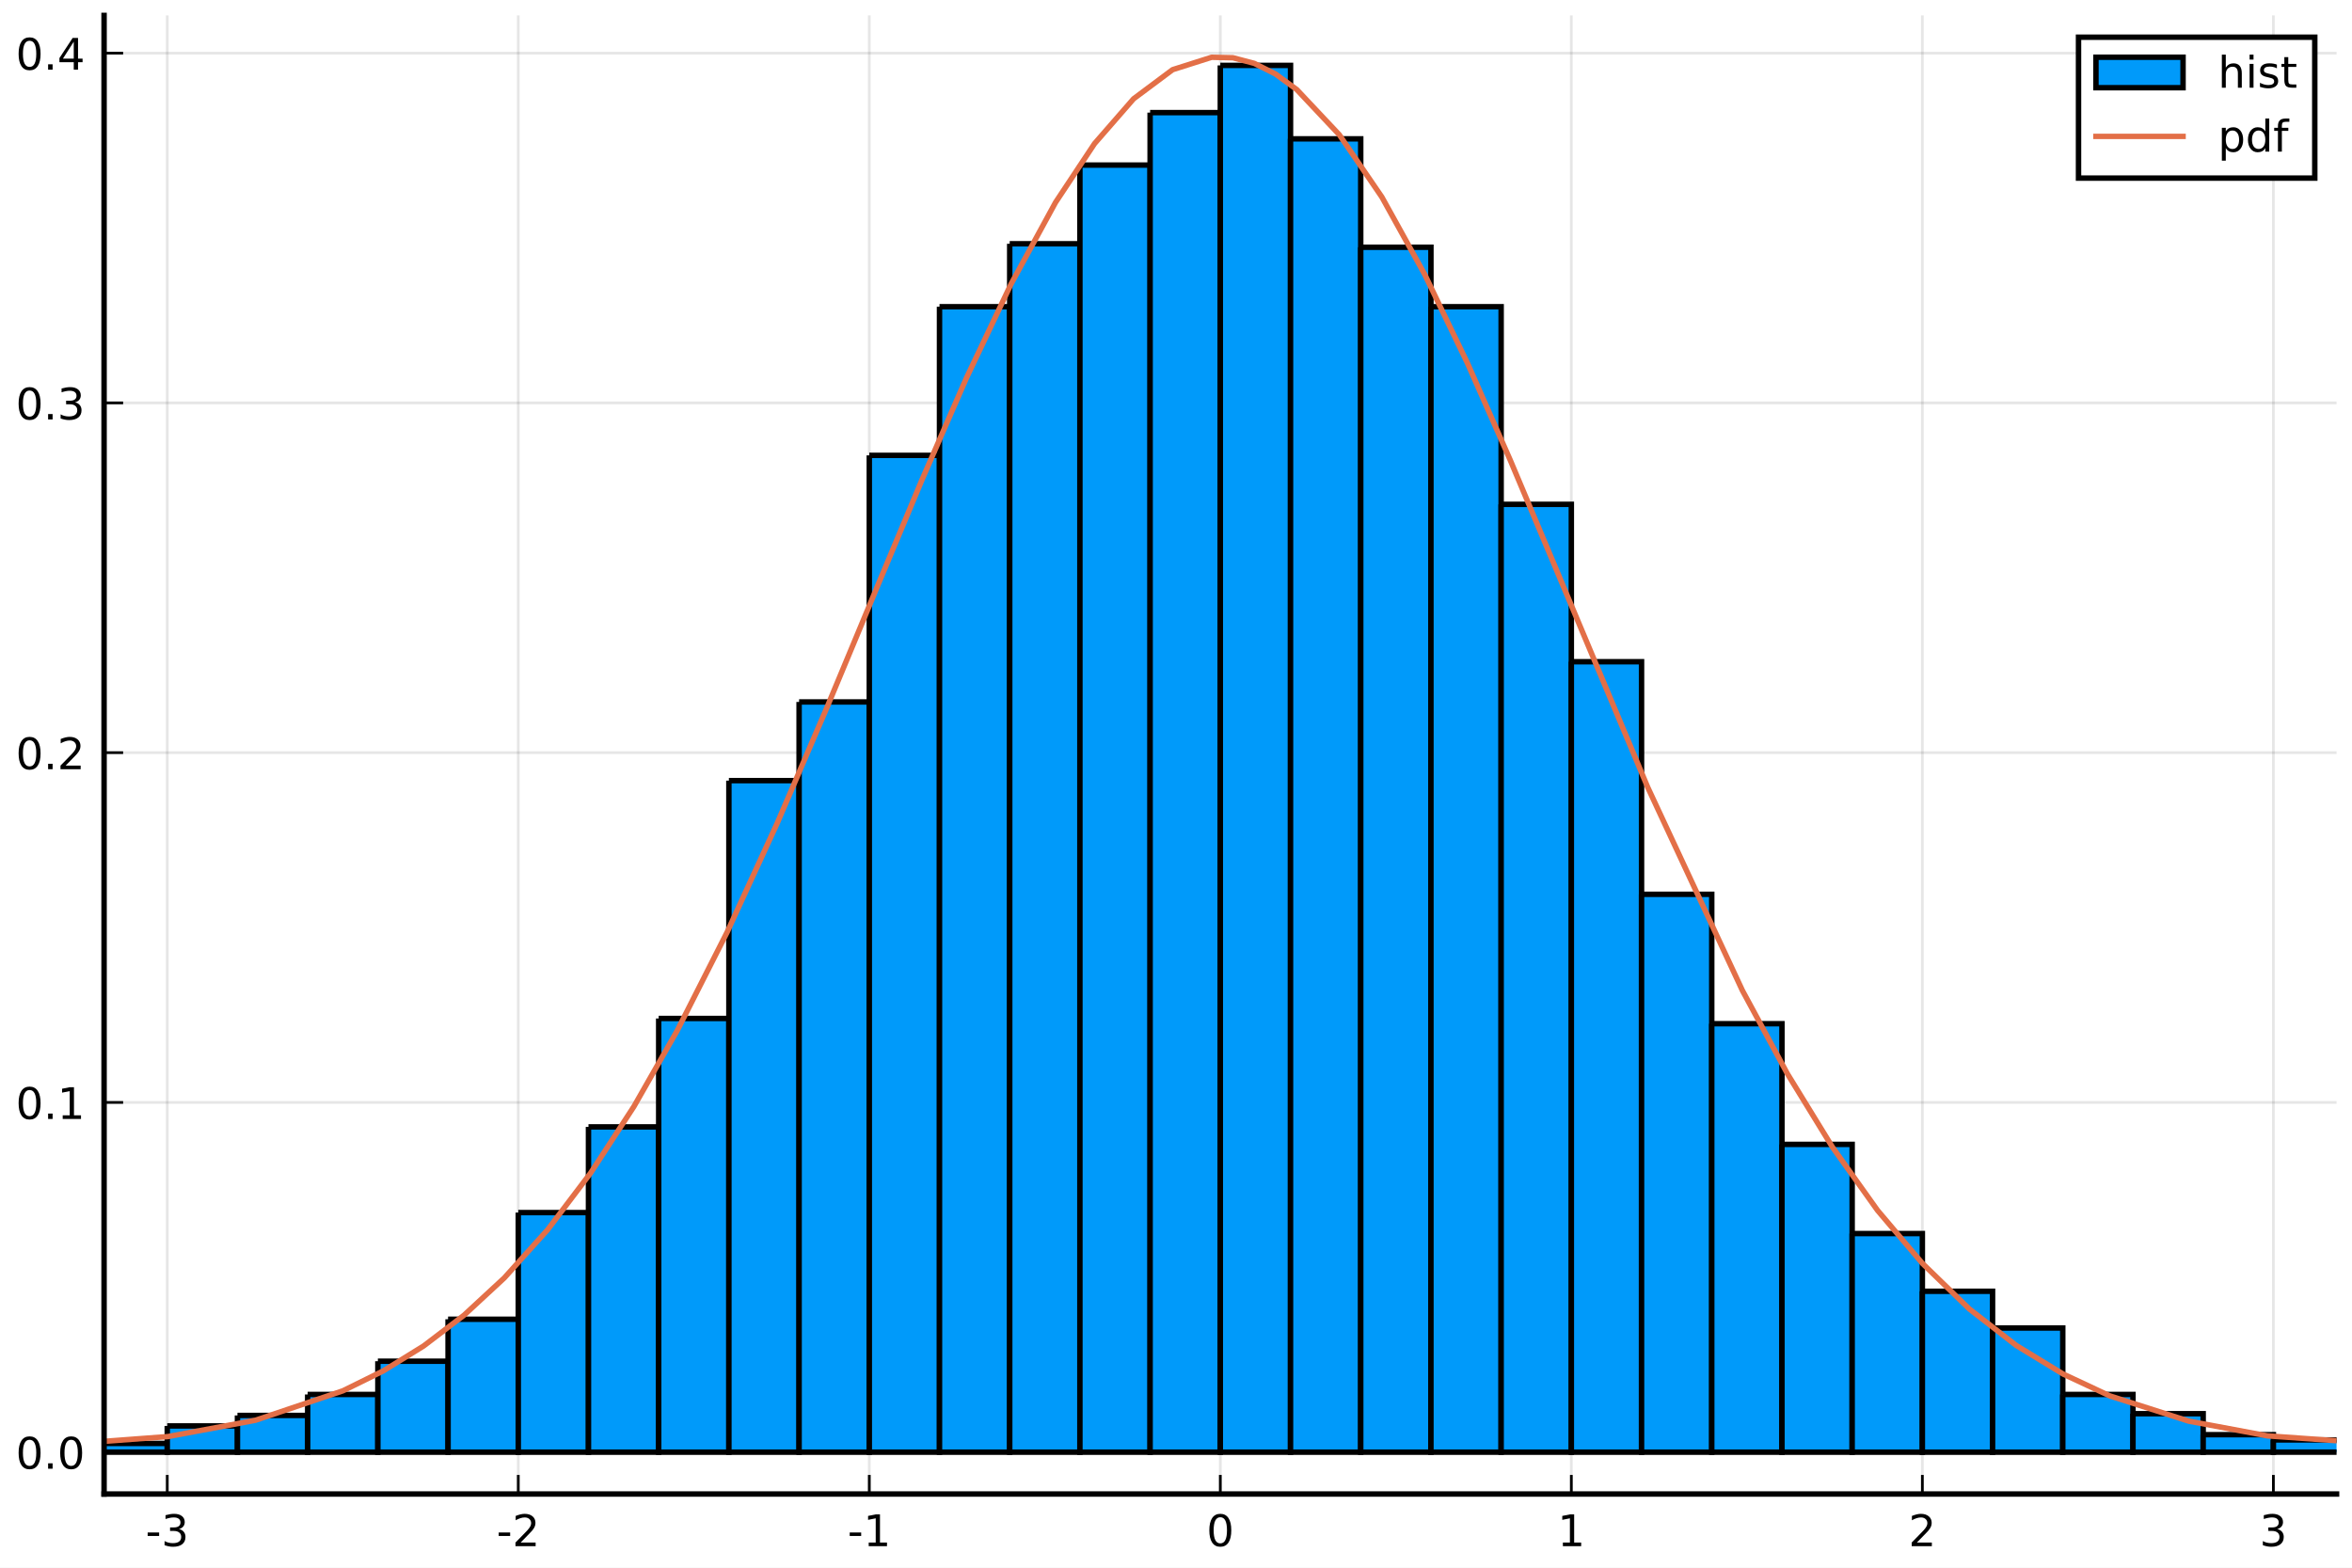
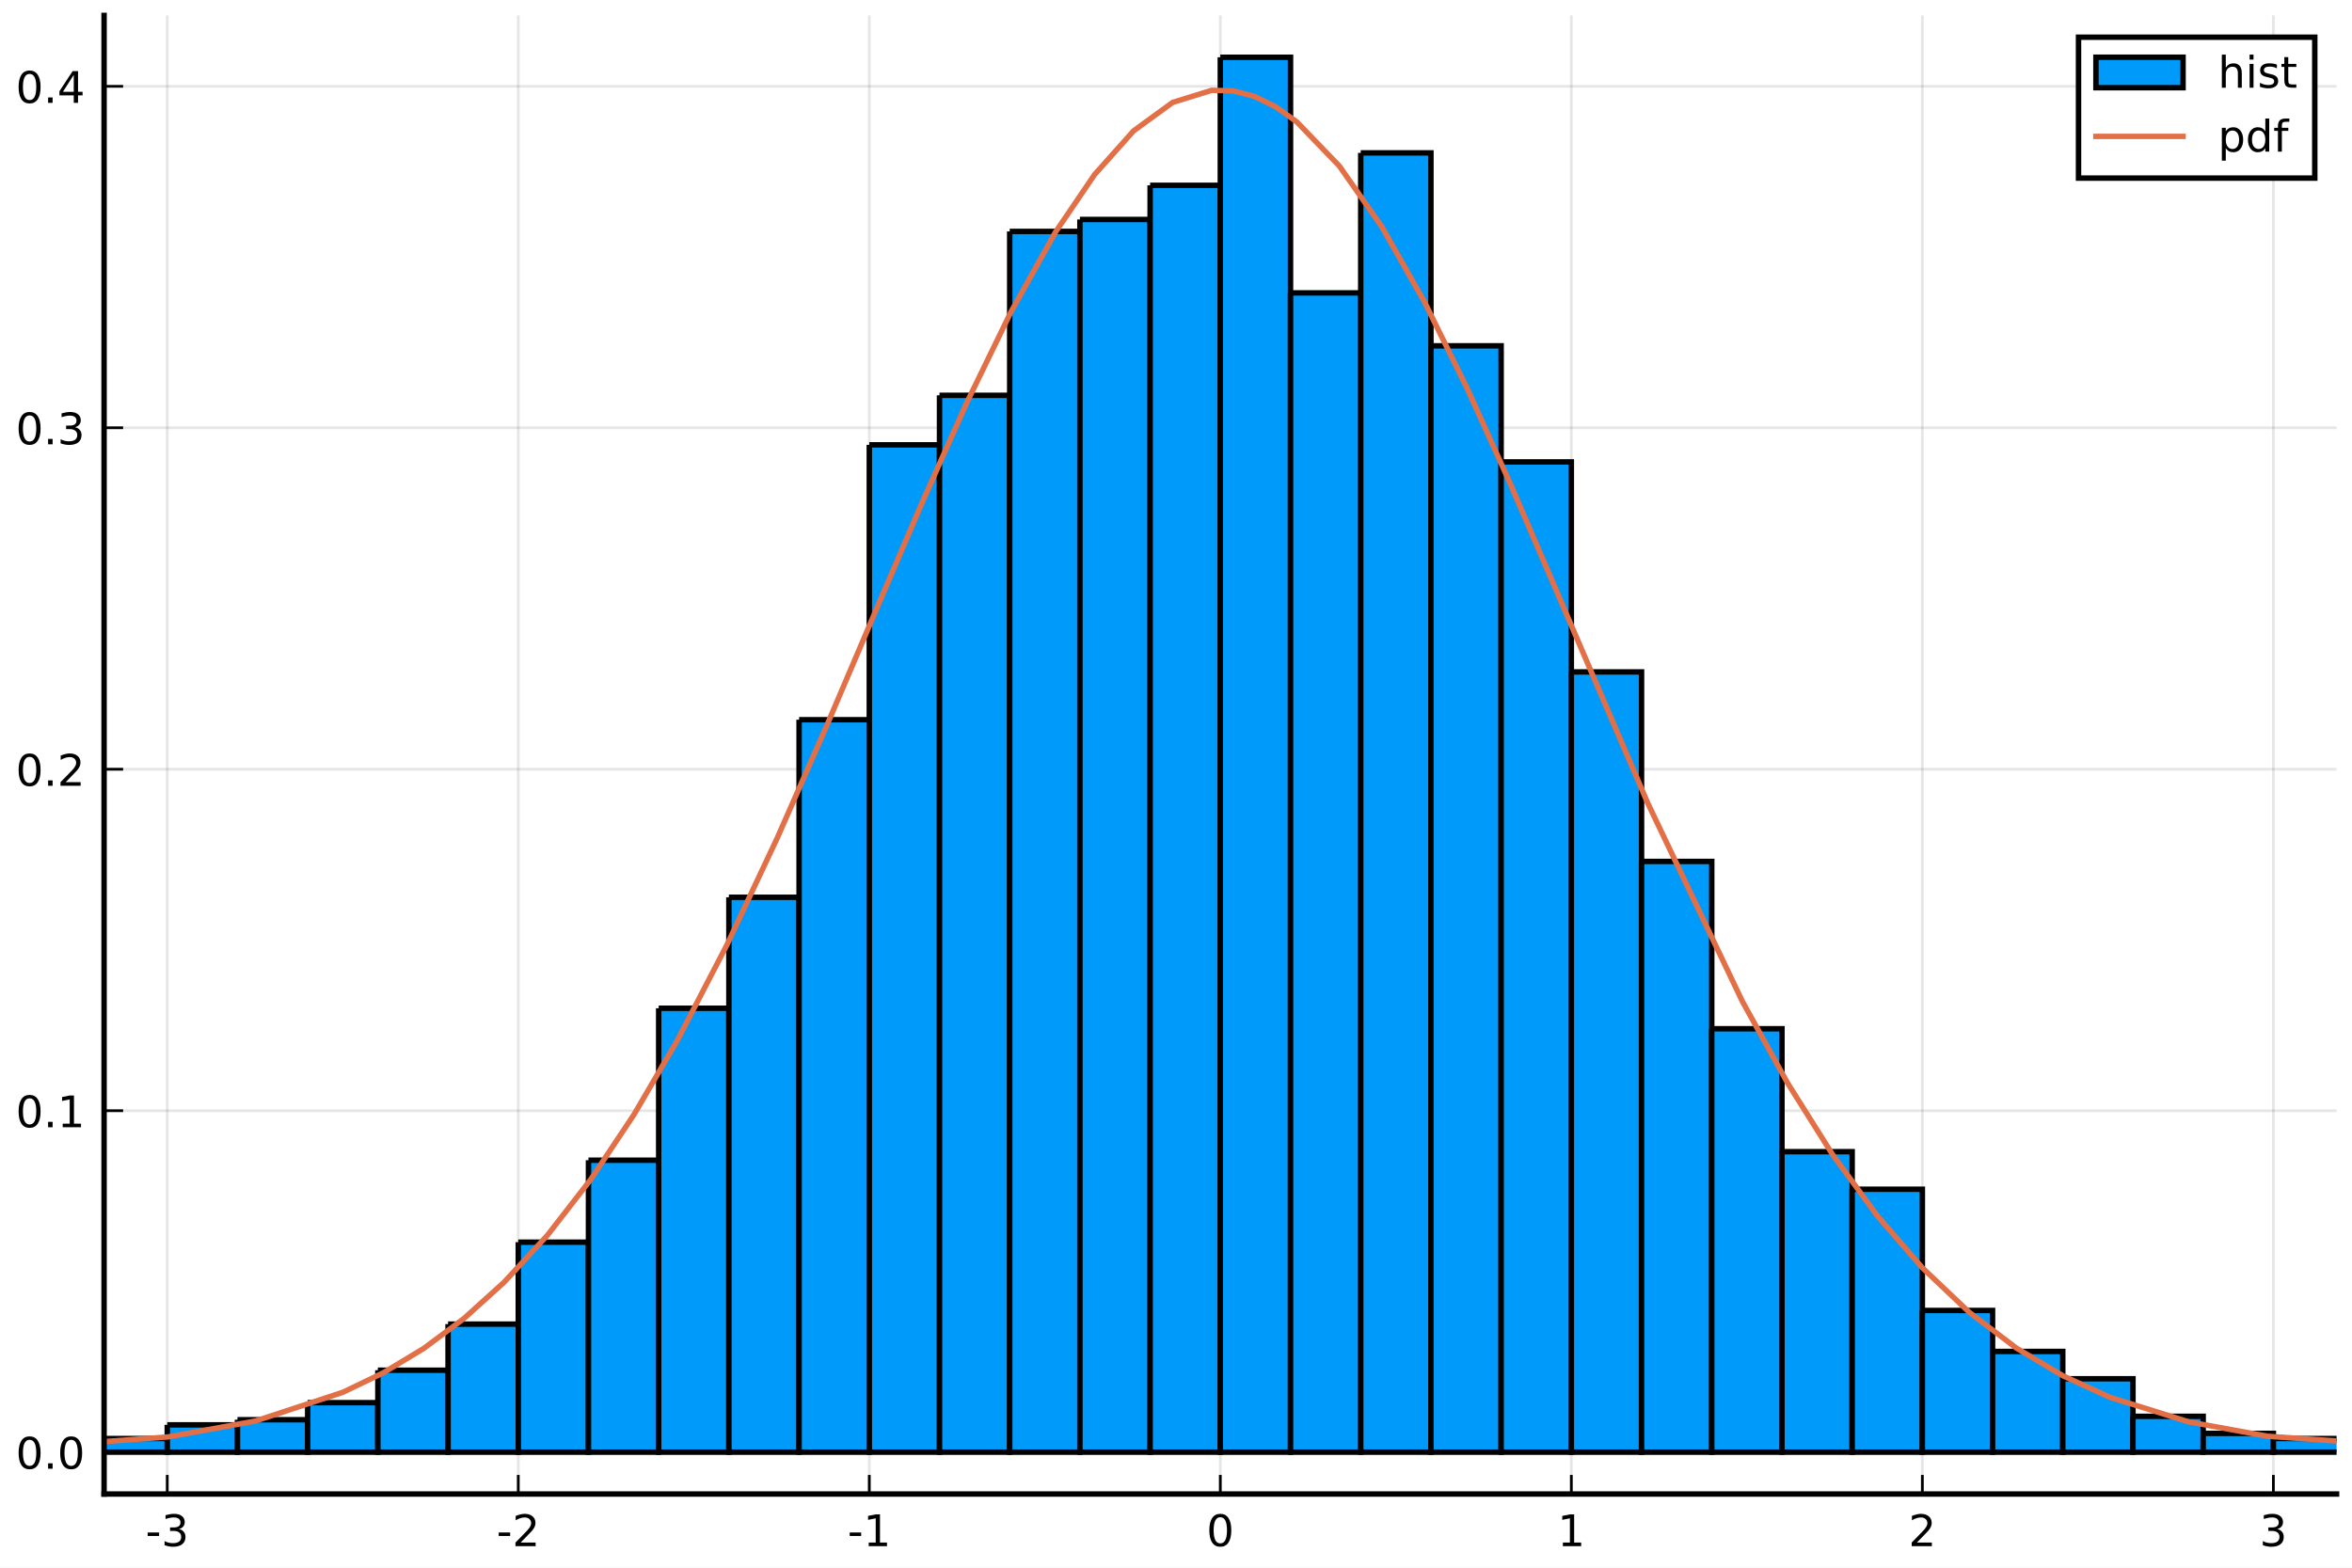
<svg xmlns="http://www.w3.org/2000/svg" xmlns:xlink="http://www.w3.org/1999/xlink" height="288pt" version="1.1" viewBox="0 0 432 288" width="432pt">
  <defs>
    <style type="text/css">
*{stroke-linecap:butt;stroke-linejoin:round;}
  </style>
  </defs>
  <g id="figure_1">
    <g id="patch_1">
      <path d="M 0 288  L 432 288  L 432 0  L 0 0  z " style="fill:#ffffff;" />
    </g>
    <g id="axes_1">
      <g id="patch_2">
        <path d="M 19.115 274.465  L 429.165 274.465  L 429.165 2.835  L 19.115 2.835  z " style="fill:#ffffff;" />
      </g>
      <g id="matplotlib.axis_1">
        <g id="xtick_1">
          <g id="line2d_1">
-             <path clip-path="url(#p9bd5257a23)" d="M 30.72 274.465  L 30.72 2.835  " style="fill:none;stroke:#000000;stroke-linecap:square;stroke-opacity:0.1;stroke-width:0.5;" />
+             <path clip-path="url(#p25589f6fce)" d="M 30.72 274.465  L 30.72 2.835  " style="fill:none;stroke:#000000;stroke-linecap:square;stroke-opacity:0.1;stroke-width:0.5;" />
          </g>
          <g id="line2d_2">
            <defs>
-               <path d="M 0 0  L 0 -3.5  " id="m284af13875" style="stroke:#000000;stroke-width:0.5;" />
-             </defs>
-             <g>
-               <use style="stroke:#000000;stroke-width:0.5;" x="30.72" xlink:href="#m284af13875" y="274.465" />
+               <path d="M 0 0  L 0 -3.5  " id="m8c37060c6c" style="stroke:#000000;stroke-width:0.5;" />
+             </defs>
+             <g>
+               <use style="stroke:#000000;stroke-width:0.5;" x="30.72" xlink:href="#m8c37060c6c" y="274.465" />
            </g>
          </g>
          <g id="text_1">
            <defs>
              <path d="M 4.891 31.391  L 31.203 31.391  L 31.203 23.391  L 4.891 23.391  z " id="DejaVuSans-45" />
              <path d="M 40.578 39.312  Q 47.656 37.797 51.625 33  Q 55.609 28.219 55.609 21.188  Q 55.609 10.406 48.188 4.484  Q 40.766 -1.422 27.094 -1.422  Q 22.516 -1.422 17.656 -0.516  Q 12.797 0.391 7.625 2.203  L 7.625 11.719  Q 11.719 9.328 16.594 8.109  Q 21.484 6.891 26.812 6.891  Q 36.078 6.891 40.938 10.547  Q 45.797 14.203 45.797 21.188  Q 45.797 27.641 41.281 31.266  Q 36.766 34.906 28.719 34.906  L 20.219 34.906  L 20.219 43.016  L 29.109 43.016  Q 36.375 43.016 40.234 45.922  Q 44.094 48.828 44.094 54.297  Q 44.094 59.906 40.109 62.906  Q 36.141 65.922 28.719 65.922  Q 24.656 65.922 20.016 65.031  Q 15.375 64.156 9.812 62.312  L 9.812 71.094  Q 15.438 72.656 20.344 73.438  Q 25.25 74.219 29.594 74.219  Q 40.828 74.219 47.359 69.109  Q 53.906 64.016 53.906 55.328  Q 53.906 49.266 50.438 45.094  Q 46.969 40.922 40.578 39.312  z " id="DejaVuSans-51" />
            </defs>
            <g transform="translate(26.73173 284.0441)scale(0.08 -0.08)">
              <use xlink:href="#DejaVuSans-45" />
              <use x="36.084" xlink:href="#DejaVuSans-51" />
            </g>
          </g>
        </g>
        <g id="xtick_2">
          <g id="line2d_3">
-             <path clip-path="url(#p9bd5257a23)" d="M 95.193 274.465  L 95.193 2.835  " style="fill:none;stroke:#000000;stroke-linecap:square;stroke-opacity:0.1;stroke-width:0.5;" />
+             <path clip-path="url(#p25589f6fce)" d="M 95.193 274.465  L 95.193 2.835  " style="fill:none;stroke:#000000;stroke-linecap:square;stroke-opacity:0.1;stroke-width:0.5;" />
          </g>
          <g id="line2d_4">
            <g>
-               <use style="stroke:#000000;stroke-width:0.5;" x="95.193" xlink:href="#m284af13875" y="274.465" />
+               <use style="stroke:#000000;stroke-width:0.5;" x="95.193" xlink:href="#m8c37060c6c" y="274.465" />
            </g>
          </g>
          <g id="text_2">
            <defs>
              <path d="M 19.188 8.297  L 53.609 8.297  L 53.609 0  L 7.328 0  L 7.328 8.297  Q 12.938 14.109 22.625 23.891  Q 32.328 33.688 34.812 36.531  Q 39.547 41.844 41.422 45.531  Q 43.312 49.219 43.312 52.781  Q 43.312 58.594 39.234 62.25  Q 35.156 65.922 28.609 65.922  Q 23.969 65.922 18.812 64.312  Q 13.672 62.703 7.812 59.422  L 7.812 69.391  Q 13.766 71.781 18.938 73  Q 24.125 74.219 28.422 74.219  Q 39.75 74.219 46.484 68.547  Q 53.219 62.891 53.219 53.422  Q 53.219 48.922 51.531 44.891  Q 49.859 40.875 45.406 35.406  Q 44.188 33.984 37.641 27.219  Q 31.109 20.453 19.188 8.297  z " id="DejaVuSans-50" />
            </defs>
            <g transform="translate(91.20511 284.0441)scale(0.08 -0.08)">
              <use xlink:href="#DejaVuSans-45" />
              <use x="36.084" xlink:href="#DejaVuSans-50" />
            </g>
          </g>
        </g>
        <g id="xtick_3">
          <g id="line2d_5">
-             <path clip-path="url(#p9bd5257a23)" d="M 159.667 274.465  L 159.667 2.835  " style="fill:none;stroke:#000000;stroke-linecap:square;stroke-opacity:0.1;stroke-width:0.5;" />
+             <path clip-path="url(#p25589f6fce)" d="M 159.667 274.465  L 159.667 2.835  " style="fill:none;stroke:#000000;stroke-linecap:square;stroke-opacity:0.1;stroke-width:0.5;" />
          </g>
          <g id="line2d_6">
            <g>
-               <use style="stroke:#000000;stroke-width:0.5;" x="159.667" xlink:href="#m284af13875" y="274.465" />
+               <use style="stroke:#000000;stroke-width:0.5;" x="159.667" xlink:href="#m8c37060c6c" y="274.465" />
            </g>
          </g>
          <g id="text_3">
            <defs>
              <path d="M 12.406 8.297  L 28.516 8.297  L 28.516 63.922  L 10.984 60.406  L 10.984 69.391  L 28.422 72.906  L 38.281 72.906  L 38.281 8.297  L 54.391 8.297  L 54.391 0  L 12.406 0  z " id="DejaVuSans-49" />
            </defs>
            <g transform="translate(155.6785 284.0441)scale(0.08 -0.08)">
              <use xlink:href="#DejaVuSans-45" />
              <use x="36.084" xlink:href="#DejaVuSans-49" />
            </g>
          </g>
        </g>
        <g id="xtick_4">
          <g id="line2d_7">
-             <path clip-path="url(#p9bd5257a23)" d="M 224.14 274.465  L 224.14 2.835  " style="fill:none;stroke:#000000;stroke-linecap:square;stroke-opacity:0.1;stroke-width:0.5;" />
+             <path clip-path="url(#p25589f6fce)" d="M 224.14 274.465  L 224.14 2.835  " style="fill:none;stroke:#000000;stroke-linecap:square;stroke-opacity:0.1;stroke-width:0.5;" />
          </g>
          <g id="line2d_8">
            <g>
-               <use style="stroke:#000000;stroke-width:0.5;" x="224.14" xlink:href="#m284af13875" y="274.465" />
+               <use style="stroke:#000000;stroke-width:0.5;" x="224.14" xlink:href="#m8c37060c6c" y="274.465" />
            </g>
          </g>
          <g id="text_4">
            <defs>
              <path d="M 31.781 66.406  Q 24.172 66.406 20.328 58.906  Q 16.5 51.422 16.5 36.375  Q 16.5 21.391 20.328 13.891  Q 24.172 6.391 31.781 6.391  Q 39.453 6.391 43.281 13.891  Q 47.125 21.391 47.125 36.375  Q 47.125 51.422 43.281 58.906  Q 39.453 66.406 31.781 66.406  z M 31.781 74.219  Q 44.047 74.219 50.516 64.516  Q 56.984 54.828 56.984 36.375  Q 56.984 17.969 50.516 8.266  Q 44.047 -1.422 31.781 -1.422  Q 19.531 -1.422 13.062 8.266  Q 6.594 17.969 6.594 36.375  Q 6.594 54.828 13.062 64.516  Q 19.531 74.219 31.781 74.219  z " id="DejaVuSans-48" />
            </defs>
            <g transform="translate(221.595 284.0441)scale(0.08 -0.08)">
              <use xlink:href="#DejaVuSans-48" />
            </g>
          </g>
        </g>
        <g id="xtick_5">
          <g id="line2d_9">
-             <path clip-path="url(#p9bd5257a23)" d="M 288.613 274.465  L 288.613 2.835  " style="fill:none;stroke:#000000;stroke-linecap:square;stroke-opacity:0.1;stroke-width:0.5;" />
+             <path clip-path="url(#p25589f6fce)" d="M 288.613 274.465  L 288.613 2.835  " style="fill:none;stroke:#000000;stroke-linecap:square;stroke-opacity:0.1;stroke-width:0.5;" />
          </g>
          <g id="line2d_10">
            <g>
-               <use style="stroke:#000000;stroke-width:0.5;" x="288.613" xlink:href="#m284af13875" y="274.465" />
+               <use style="stroke:#000000;stroke-width:0.5;" x="288.613" xlink:href="#m8c37060c6c" y="274.465" />
            </g>
          </g>
          <g id="text_5">
            <g transform="translate(286.0684 284.0441)scale(0.08 -0.08)">
              <use xlink:href="#DejaVuSans-49" />
            </g>
          </g>
        </g>
        <g id="xtick_6">
          <g id="line2d_11">
-             <path clip-path="url(#p9bd5257a23)" d="M 353.087 274.465  L 353.087 2.835  " style="fill:none;stroke:#000000;stroke-linecap:square;stroke-opacity:0.1;stroke-width:0.5;" />
+             <path clip-path="url(#p25589f6fce)" d="M 353.087 274.465  L 353.087 2.835  " style="fill:none;stroke:#000000;stroke-linecap:square;stroke-opacity:0.1;stroke-width:0.5;" />
          </g>
          <g id="line2d_12">
            <g>
-               <use style="stroke:#000000;stroke-width:0.5;" x="353.087" xlink:href="#m284af13875" y="274.465" />
+               <use style="stroke:#000000;stroke-width:0.5;" x="353.087" xlink:href="#m8c37060c6c" y="274.465" />
            </g>
          </g>
          <g id="text_6">
            <g transform="translate(350.5418 284.0441)scale(0.08 -0.08)">
              <use xlink:href="#DejaVuSans-50" />
            </g>
          </g>
        </g>
        <g id="xtick_7">
          <g id="line2d_13">
-             <path clip-path="url(#p9bd5257a23)" d="M 417.56 274.465  L 417.56 2.835  " style="fill:none;stroke:#000000;stroke-linecap:square;stroke-opacity:0.1;stroke-width:0.5;" />
+             <path clip-path="url(#p25589f6fce)" d="M 417.56 274.465  L 417.56 2.835  " style="fill:none;stroke:#000000;stroke-linecap:square;stroke-opacity:0.1;stroke-width:0.5;" />
          </g>
          <g id="line2d_14">
            <g>
-               <use style="stroke:#000000;stroke-width:0.5;" x="417.56" xlink:href="#m284af13875" y="274.465" />
+               <use style="stroke:#000000;stroke-width:0.5;" x="417.56" xlink:href="#m8c37060c6c" y="274.465" />
            </g>
          </g>
          <g id="text_7">
            <g transform="translate(415.0151 284.0441)scale(0.08 -0.08)">
              <use xlink:href="#DejaVuSans-51" />
            </g>
          </g>
        </g>
      </g>
      <g id="matplotlib.axis_2">
        <g id="ytick_1">
          <g id="line2d_15">
-             <path clip-path="url(#p9bd5257a23)" d="M 19.115 266.778  L 429.165 266.778  " style="fill:none;stroke:#000000;stroke-linecap:square;stroke-opacity:0.1;stroke-width:0.5;" />
+             <path clip-path="url(#p25589f6fce)" d="M 19.115 266.778  L 429.165 266.778  " style="fill:none;stroke:#000000;stroke-linecap:square;stroke-opacity:0.1;stroke-width:0.5;" />
          </g>
          <g id="line2d_16">
            <defs>
-               <path d="M 0 0  L 3.5 0  " id="ma3fccf2124" style="stroke:#000000;stroke-width:0.5;" />
-             </defs>
-             <g>
-               <use style="stroke:#000000;stroke-width:0.5;" x="19.115" xlink:href="#ma3fccf2124" y="266.778" />
+               <path d="M 0 0  L 3.5 0  " id="maa9b86bce2" style="stroke:#000000;stroke-width:0.5;" />
+             </defs>
+             <g>
+               <use style="stroke:#000000;stroke-width:0.5;" x="19.115" xlink:href="#maa9b86bce2" y="266.778" />
            </g>
          </g>
          <g id="text_8">
            <defs>
              <path d="M 10.688 12.406  L 21 12.406  L 21 0  L 10.688 0  z " id="DejaVuSans-46" />
            </defs>
            <g transform="translate(2.892146 269.8171)scale(0.08 -0.08)">
              <use xlink:href="#DejaVuSans-48" />
              <use x="63.623" xlink:href="#DejaVuSans-46" />
              <use x="95.41" xlink:href="#DejaVuSans-48" />
            </g>
          </g>
        </g>
        <g id="ytick_2">
          <g id="line2d_17">
-             <path clip-path="url(#p9bd5257a23)" d="M 19.115 202.524  L 429.165 202.524  " style="fill:none;stroke:#000000;stroke-linecap:square;stroke-opacity:0.1;stroke-width:0.5;" />
+             <path clip-path="url(#p25589f6fce)" d="M 19.115 204.047  L 429.165 204.047  " style="fill:none;stroke:#000000;stroke-linecap:square;stroke-opacity:0.1;stroke-width:0.5;" />
          </g>
          <g id="line2d_18">
            <g>
-               <use style="stroke:#000000;stroke-width:0.5;" x="19.115" xlink:href="#ma3fccf2124" y="202.524" />
+               <use style="stroke:#000000;stroke-width:0.5;" x="19.115" xlink:href="#maa9b86bce2" y="204.047" />
            </g>
          </g>
          <g id="text_9">
-             <g transform="translate(2.892146 205.5638)scale(0.08 -0.08)">
+             <g transform="translate(2.892146 207.0863)scale(0.08 -0.08)">
              <use xlink:href="#DejaVuSans-48" />
              <use x="63.623" xlink:href="#DejaVuSans-46" />
              <use x="95.41" xlink:href="#DejaVuSans-49" />
            </g>
          </g>
        </g>
        <g id="ytick_3">
          <g id="line2d_19">
-             <path clip-path="url(#p9bd5257a23)" d="M 19.115 138.271  L 429.165 138.271  " style="fill:none;stroke:#000000;stroke-linecap:square;stroke-opacity:0.1;stroke-width:0.5;" />
+             <path clip-path="url(#p25589f6fce)" d="M 19.115 141.316  L 429.165 141.316  " style="fill:none;stroke:#000000;stroke-linecap:square;stroke-opacity:0.1;stroke-width:0.5;" />
          </g>
          <g id="line2d_20">
            <g>
-               <use style="stroke:#000000;stroke-width:0.5;" x="19.115" xlink:href="#ma3fccf2124" y="138.271" />
+               <use style="stroke:#000000;stroke-width:0.5;" x="19.115" xlink:href="#maa9b86bce2" y="141.316" />
            </g>
          </g>
          <g id="text_10">
-             <g transform="translate(2.892146 141.3105)scale(0.08 -0.08)">
+             <g transform="translate(2.892146 144.3554)scale(0.08 -0.08)">
              <use xlink:href="#DejaVuSans-48" />
              <use x="63.623" xlink:href="#DejaVuSans-46" />
              <use x="95.41" xlink:href="#DejaVuSans-50" />
            </g>
          </g>
        </g>
        <g id="ytick_4">
          <g id="line2d_21">
-             <path clip-path="url(#p9bd5257a23)" d="M 19.115 74.018  L 429.165 74.018  " style="fill:none;stroke:#000000;stroke-linecap:square;stroke-opacity:0.1;stroke-width:0.5;" />
+             <path clip-path="url(#p25589f6fce)" d="M 19.115 78.585  L 429.165 78.585  " style="fill:none;stroke:#000000;stroke-linecap:square;stroke-opacity:0.1;stroke-width:0.5;" />
          </g>
          <g id="line2d_22">
            <g>
-               <use style="stroke:#000000;stroke-width:0.5;" x="19.115" xlink:href="#ma3fccf2124" y="74.018" />
+               <use style="stroke:#000000;stroke-width:0.5;" x="19.115" xlink:href="#maa9b86bce2" y="78.585" />
            </g>
          </g>
          <g id="text_11">
-             <g transform="translate(2.892146 77.05729)scale(0.08 -0.08)">
+             <g transform="translate(2.892146 81.62462)scale(0.08 -0.08)">
              <use xlink:href="#DejaVuSans-48" />
              <use x="63.623" xlink:href="#DejaVuSans-46" />
              <use x="95.41" xlink:href="#DejaVuSans-51" />
            </g>
          </g>
        </g>
        <g id="ytick_5">
          <g id="line2d_23">
-             <path clip-path="url(#p9bd5257a23)" d="M 19.115 9.765  L 429.165 9.765  " style="fill:none;stroke:#000000;stroke-linecap:square;stroke-opacity:0.1;stroke-width:0.5;" />
+             <path clip-path="url(#p25589f6fce)" d="M 19.115 15.854  L 429.165 15.854  " style="fill:none;stroke:#000000;stroke-linecap:square;stroke-opacity:0.1;stroke-width:0.5;" />
          </g>
          <g id="line2d_24">
            <g>
-               <use style="stroke:#000000;stroke-width:0.5;" x="19.115" xlink:href="#ma3fccf2124" y="9.765" />
+               <use style="stroke:#000000;stroke-width:0.5;" x="19.115" xlink:href="#maa9b86bce2" y="15.854" />
            </g>
          </g>
          <g id="text_12">
            <defs>
              <path d="M 37.797 64.312  L 12.891 25.391  L 37.797 25.391  z M 35.203 72.906  L 47.609 72.906  L 47.609 25.391  L 58.016 25.391  L 58.016 17.188  L 47.609 17.188  L 47.609 0  L 37.797 0  L 37.797 17.188  L 4.891 17.188  L 4.891 26.703  z " id="DejaVuSans-52" />
            </defs>
-             <g transform="translate(2.892146 12.80403)scale(0.08 -0.08)">
+             <g transform="translate(2.892146 18.8938)scale(0.08 -0.08)">
              <use xlink:href="#DejaVuSans-48" />
              <use x="63.623" xlink:href="#DejaVuSans-46" />
              <use x="95.41" xlink:href="#DejaVuSans-52" />
            </g>
          </g>
        </g>
      </g>
      <g id="patch_3">
-         <path clip-path="url(#p9bd5257a23)" d="M -20.859 266.456  L -20.859 266.778  L -7.964 266.778  L -7.964 266.456  L -20.859 266.456  " style="fill:#009afa;stroke:#000000;stroke-linejoin:miter;" />
+         <path clip-path="url(#p25589f6fce)" d="M -7.964 265.837  L -7.964 266.778  L 4.931 266.778  L 4.931 265.837  L -7.964 265.837  " style="fill:#009afa;stroke:#000000;stroke-linejoin:miter;" />
      </g>
      <g id="patch_4">
-         <path clip-path="url(#p9bd5257a23)" d="M -7.964 266.135  L -7.964 266.778  L 4.931 266.778  L 4.931 266.135  L -7.964 266.135  " style="fill:#009afa;stroke:#000000;stroke-linejoin:miter;" />
+         <path clip-path="url(#p25589f6fce)" d="M 4.931 264.582  L 4.931 266.778  L 17.825 266.778  L 17.825 264.582  L 4.931 264.582  " style="fill:#009afa;stroke:#000000;stroke-linejoin:miter;" />
      </g>
      <g id="patch_5">
-         <path clip-path="url(#p9bd5257a23)" d="M 4.931 265.493  L 4.931 266.778  L 17.825 266.778  L 17.825 265.493  L 4.931 265.493  " style="fill:#009afa;stroke:#000000;stroke-linejoin:miter;" />
+         <path clip-path="url(#p25589f6fce)" d="M 17.825 264.268  L 17.825 266.778  L 30.72 266.778  L 30.72 264.268  L 17.825 264.268  " style="fill:#009afa;stroke:#000000;stroke-linejoin:miter;" />
      </g>
      <g id="patch_6">
-         <path clip-path="url(#p9bd5257a23)" d="M 17.825 265.171  L 17.825 266.778  L 30.72 266.778  L 30.72 265.171  L 17.825 265.171  " style="fill:#009afa;stroke:#000000;stroke-linejoin:miter;" />
+         <path clip-path="url(#p25589f6fce)" d="M 30.72 261.759  L 30.72 266.778  L 43.615 266.778  L 43.615 261.759  L 30.72 261.759  " style="fill:#009afa;stroke:#000000;stroke-linejoin:miter;" />
      </g>
      <g id="patch_7">
-         <path clip-path="url(#p9bd5257a23)" d="M 30.72 261.959  L 30.72 266.778  L 43.615 266.778  L 43.615 261.959  L 30.72 261.959  " style="fill:#009afa;stroke:#000000;stroke-linejoin:miter;" />
+         <path clip-path="url(#p25589f6fce)" d="M 43.615 260.818  L 43.615 266.778  L 56.509 266.778  L 56.509 260.818  L 43.615 260.818  " style="fill:#009afa;stroke:#000000;stroke-linejoin:miter;" />
      </g>
      <g id="patch_8">
-         <path clip-path="url(#p9bd5257a23)" d="M 43.615 260.031  L 43.615 266.778  L 56.509 266.778  L 56.509 260.031  L 43.615 260.031  " style="fill:#009afa;stroke:#000000;stroke-linejoin:miter;" />
+         <path clip-path="url(#p25589f6fce)" d="M 56.509 257.682  L 56.509 266.778  L 69.404 266.778  L 69.404 257.682  L 56.509 257.682  " style="fill:#009afa;stroke:#000000;stroke-linejoin:miter;" />
      </g>
      <g id="patch_9">
-         <path clip-path="url(#p9bd5257a23)" d="M 56.509 256.176  L 56.509 266.778  L 69.404 266.778  L 69.404 256.176  L 56.509 256.176  " style="fill:#009afa;stroke:#000000;stroke-linejoin:miter;" />
+         <path clip-path="url(#p25589f6fce)" d="M 69.404 251.722  L 69.404 266.778  L 82.299 266.778  L 82.299 251.722  L 69.404 251.722  " style="fill:#009afa;stroke:#000000;stroke-linejoin:miter;" />
      </g>
      <g id="patch_10">
-         <path clip-path="url(#p9bd5257a23)" d="M 69.404 250.072  L 69.404 266.778  L 82.299 266.778  L 82.299 250.072  L 69.404 250.072  " style="fill:#009afa;stroke:#000000;stroke-linejoin:miter;" />
+         <path clip-path="url(#p25589f6fce)" d="M 82.299 243.254  L 82.299 266.778  L 95.193 266.778  L 95.193 243.254  L 82.299 243.254  " style="fill:#009afa;stroke:#000000;stroke-linejoin:miter;" />
      </g>
      <g id="patch_11">
-         <path clip-path="url(#p9bd5257a23)" d="M 82.299 242.361  L 82.299 266.778  L 95.193 266.778  L 95.193 242.361  L 82.299 242.361  " style="fill:#009afa;stroke:#000000;stroke-linejoin:miter;" />
+         <path clip-path="url(#p25589f6fce)" d="M 95.193 228.198  L 95.193 266.778  L 108.088 266.778  L 108.088 228.198  L 95.193 228.198  " style="fill:#009afa;stroke:#000000;stroke-linejoin:miter;" />
      </g>
      <g id="patch_12">
-         <path clip-path="url(#p9bd5257a23)" d="M 95.193 222.764  L 95.193 266.778  L 108.088 266.778  L 108.088 222.764  L 95.193 222.764  " style="fill:#009afa;stroke:#000000;stroke-linejoin:miter;" />
+         <path clip-path="url(#p25589f6fce)" d="M 108.088 213.143  L 108.088 266.778  L 120.983 266.778  L 120.983 213.143  L 108.088 213.143  " style="fill:#009afa;stroke:#000000;stroke-linejoin:miter;" />
      </g>
      <g id="patch_13">
-         <path clip-path="url(#p9bd5257a23)" d="M 108.088 207.022  L 108.088 266.778  L 120.983 266.778  L 120.983 207.022  L 108.088 207.022  " style="fill:#009afa;stroke:#000000;stroke-linejoin:miter;" />
+         <path clip-path="url(#p25589f6fce)" d="M 120.983 185.228  L 120.983 266.778  L 133.877 266.778  L 133.877 185.228  L 120.983 185.228  " style="fill:#009afa;stroke:#000000;stroke-linejoin:miter;" />
      </g>
      <g id="patch_14">
-         <path clip-path="url(#p9bd5257a23)" d="M 120.983 187.104  L 120.983 266.778  L 133.877 266.778  L 133.877 187.104  L 120.983 187.104  " style="fill:#009afa;stroke:#000000;stroke-linejoin:miter;" />
+         <path clip-path="url(#p25589f6fce)" d="M 133.877 164.84  L 133.877 266.778  L 146.772 266.778  L 146.772 164.84  L 133.877 164.84  " style="fill:#009afa;stroke:#000000;stroke-linejoin:miter;" />
      </g>
      <g id="patch_15">
-         <path clip-path="url(#p9bd5257a23)" d="M 133.877 143.411  L 133.877 266.778  L 146.772 266.778  L 146.772 143.411  L 133.877 143.411  " style="fill:#009afa;stroke:#000000;stroke-linejoin:miter;" />
+         <path clip-path="url(#p25589f6fce)" d="M 146.772 132.22  L 146.772 266.778  L 159.667 266.778  L 159.667 132.22  L 146.772 132.22  " style="fill:#009afa;stroke:#000000;stroke-linejoin:miter;" />
      </g>
      <g id="patch_16">
-         <path clip-path="url(#p9bd5257a23)" d="M 146.772 128.954  L 146.772 266.778  L 159.667 266.778  L 159.667 128.954  L 146.772 128.954  " style="fill:#009afa;stroke:#000000;stroke-linejoin:miter;" />
+         <path clip-path="url(#p25589f6fce)" d="M 159.667 81.722  L 159.667 266.778  L 172.561 266.778  L 172.561 81.722  L 159.667 81.722  " style="fill:#009afa;stroke:#000000;stroke-linejoin:miter;" />
      </g>
      <g id="patch_17">
-         <path clip-path="url(#p9bd5257a23)" d="M 159.667 83.656  L 159.667 266.778  L 172.561 266.778  L 172.561 83.656  L 159.667 83.656  " style="fill:#009afa;stroke:#000000;stroke-linejoin:miter;" />
+         <path clip-path="url(#p25589f6fce)" d="M 172.561 72.626  L 172.561 266.778  L 185.456 266.778  L 185.456 72.626  L 172.561 72.626  " style="fill:#009afa;stroke:#000000;stroke-linejoin:miter;" />
      </g>
      <g id="patch_18">
-         <path clip-path="url(#p9bd5257a23)" d="M 172.561 56.348  L 172.561 266.778  L 185.456 266.778  L 185.456 56.348  L 172.561 56.348  " style="fill:#009afa;stroke:#000000;stroke-linejoin:miter;" />
+         <path clip-path="url(#p25589f6fce)" d="M 185.456 42.515  L 185.456 266.778  L 198.351 266.778  L 198.351 42.515  L 185.456 42.515  " style="fill:#009afa;stroke:#000000;stroke-linejoin:miter;" />
      </g>
      <g id="patch_19">
-         <path clip-path="url(#p9bd5257a23)" d="M 185.456 44.783  L 185.456 266.778  L 198.351 266.778  L 198.351 44.783  L 185.456 44.783  " style="fill:#009afa;stroke:#000000;stroke-linejoin:miter;" />
+         <path clip-path="url(#p25589f6fce)" d="M 198.351 40.319  L 198.351 266.778  L 211.245 266.778  L 211.245 40.319  L 198.351 40.319  " style="fill:#009afa;stroke:#000000;stroke-linejoin:miter;" />
      </g>
      <g id="patch_20">
-         <path clip-path="url(#p9bd5257a23)" d="M 198.351 30.326  L 198.351 266.778  L 211.245 266.778  L 211.245 30.326  L 198.351 30.326  " style="fill:#009afa;stroke:#000000;stroke-linejoin:miter;" />
+         <path clip-path="url(#p25589f6fce)" d="M 211.245 34.046  L 211.245 266.778  L 224.14 266.778  L 224.14 34.046  L 211.245 34.046  " style="fill:#009afa;stroke:#000000;stroke-linejoin:miter;" />
      </g>
      <g id="patch_21">
-         <path clip-path="url(#p9bd5257a23)" d="M 211.245 20.688  L 211.245 266.778  L 224.14 266.778  L 224.14 20.688  L 211.245 20.688  " style="fill:#009afa;stroke:#000000;stroke-linejoin:miter;" />
+         <path clip-path="url(#p25589f6fce)" d="M 224.14 10.522  L 224.14 266.778  L 237.035 266.778  L 237.035 10.522  L 224.14 10.522  " style="fill:#009afa;stroke:#000000;stroke-linejoin:miter;" />
      </g>
      <g id="patch_22">
-         <path clip-path="url(#p9bd5257a23)" d="M 224.14 12.014  L 224.14 266.778  L 237.035 266.778  L 237.035 12.014  L 224.14 12.014  " style="fill:#009afa;stroke:#000000;stroke-linejoin:miter;" />
+         <path clip-path="url(#p25589f6fce)" d="M 237.035 53.807  L 237.035 266.778  L 249.929 266.778  L 249.929 53.807  L 237.035 53.807  " style="fill:#009afa;stroke:#000000;stroke-linejoin:miter;" />
      </g>
      <g id="patch_23">
-         <path clip-path="url(#p9bd5257a23)" d="M 237.035 25.507  L 237.035 266.778  L 249.929 266.778  L 249.929 25.507  L 237.035 25.507  " style="fill:#009afa;stroke:#000000;stroke-linejoin:miter;" />
+         <path clip-path="url(#p25589f6fce)" d="M 249.929 28.087  L 249.929 266.778  L 262.824 266.778  L 262.824 28.087  L 249.929 28.087  " style="fill:#009afa;stroke:#000000;stroke-linejoin:miter;" />
      </g>
      <g id="patch_24">
-         <path clip-path="url(#p9bd5257a23)" d="M 249.929 45.425  L 249.929 266.778  L 262.824 266.778  L 262.824 45.425  L 249.929 45.425  " style="fill:#009afa;stroke:#000000;stroke-linejoin:miter;" />
+         <path clip-path="url(#p25589f6fce)" d="M 262.824 63.53  L 262.824 266.778  L 275.719 266.778  L 275.719 63.53  L 262.824 63.53  " style="fill:#009afa;stroke:#000000;stroke-linejoin:miter;" />
      </g>
      <g id="patch_25">
-         <path clip-path="url(#p9bd5257a23)" d="M 262.824 56.348  L 262.824 266.778  L 275.719 266.778  L 275.719 56.348  L 262.824 56.348  " style="fill:#009afa;stroke:#000000;stroke-linejoin:miter;" />
+         <path clip-path="url(#p25589f6fce)" d="M 275.719 84.858  L 275.719 266.778  L 288.613 266.778  L 288.613 84.858  L 275.719 84.858  " style="fill:#009afa;stroke:#000000;stroke-linejoin:miter;" />
      </g>
      <g id="patch_26">
-         <path clip-path="url(#p9bd5257a23)" d="M 275.719 92.651  L 275.719 266.778  L 288.613 266.778  L 288.613 92.651  L 275.719 92.651  " style="fill:#009afa;stroke:#000000;stroke-linejoin:miter;" />
+         <path clip-path="url(#p25589f6fce)" d="M 288.613 123.438  L 288.613 266.778  L 301.508 266.778  L 301.508 123.438  L 288.613 123.438  " style="fill:#009afa;stroke:#000000;stroke-linejoin:miter;" />
      </g>
      <g id="patch_27">
-         <path clip-path="url(#p9bd5257a23)" d="M 288.613 121.565  L 288.613 266.778  L 301.508 266.778  L 301.508 121.565  L 288.613 121.565  " style="fill:#009afa;stroke:#000000;stroke-linejoin:miter;" />
+         <path clip-path="url(#p25589f6fce)" d="M 301.508 158.253  L 301.508 266.778  L 314.403 266.778  L 314.403 158.253  L 301.508 158.253  " style="fill:#009afa;stroke:#000000;stroke-linejoin:miter;" />
      </g>
      <g id="patch_28">
-         <path clip-path="url(#p9bd5257a23)" d="M 301.508 164.294  L 301.508 266.778  L 314.403 266.778  L 314.403 164.294  L 301.508 164.294  " style="fill:#009afa;stroke:#000000;stroke-linejoin:miter;" />
+         <path clip-path="url(#p25589f6fce)" d="M 314.403 188.991  L 314.403 266.778  L 327.297 266.778  L 327.297 188.991  L 314.403 188.991  " style="fill:#009afa;stroke:#000000;stroke-linejoin:miter;" />
      </g>
      <g id="patch_29">
-         <path clip-path="url(#p9bd5257a23)" d="M 314.403 188.067  L 314.403 266.778  L 327.297 266.778  L 327.297 188.067  L 314.403 188.067  " style="fill:#009afa;stroke:#000000;stroke-linejoin:miter;" />
+         <path clip-path="url(#p25589f6fce)" d="M 327.297 211.575  L 327.297 266.778  L 340.192 266.778  L 340.192 211.575  L 327.297 211.575  " style="fill:#009afa;stroke:#000000;stroke-linejoin:miter;" />
      </g>
      <g id="patch_30">
-         <path clip-path="url(#p9bd5257a23)" d="M 327.297 210.235  L 327.297 266.778  L 340.192 266.778  L 340.192 210.235  L 327.297 210.235  " style="fill:#009afa;stroke:#000000;stroke-linejoin:miter;" />
+         <path clip-path="url(#p25589f6fce)" d="M 340.192 218.475  L 340.192 266.778  L 353.087 266.778  L 353.087 218.475  L 340.192 218.475  " style="fill:#009afa;stroke:#000000;stroke-linejoin:miter;" />
      </g>
      <g id="patch_31">
-         <path clip-path="url(#p9bd5257a23)" d="M 340.192 226.619  L 340.192 266.778  L 353.087 266.778  L 353.087 226.619  L 340.192 226.619  " style="fill:#009afa;stroke:#000000;stroke-linejoin:miter;" />
+         <path clip-path="url(#p25589f6fce)" d="M 353.087 240.744  L 353.087 266.778  L 365.981 266.778  L 365.981 240.744  L 353.087 240.744  " style="fill:#009afa;stroke:#000000;stroke-linejoin:miter;" />
      </g>
      <g id="patch_32">
-         <path clip-path="url(#p9bd5257a23)" d="M 353.087 237.221  L 353.087 266.778  L 365.981 266.778  L 365.981 237.221  L 353.087 237.221  " style="fill:#009afa;stroke:#000000;stroke-linejoin:miter;" />
+         <path clip-path="url(#p25589f6fce)" d="M 365.981 248.272  L 365.981 266.778  L 378.876 266.778  L 378.876 248.272  L 365.981 248.272  " style="fill:#009afa;stroke:#000000;stroke-linejoin:miter;" />
      </g>
      <g id="patch_33">
-         <path clip-path="url(#p9bd5257a23)" d="M 365.981 243.968  L 365.981 266.778  L 378.876 266.778  L 378.876 243.968  L 365.981 243.968  " style="fill:#009afa;stroke:#000000;stroke-linejoin:miter;" />
+         <path clip-path="url(#p25589f6fce)" d="M 378.876 253.291  L 378.876 266.778  L 391.771 266.778  L 391.771 253.291  L 378.876 253.291  " style="fill:#009afa;stroke:#000000;stroke-linejoin:miter;" />
      </g>
      <g id="patch_34">
-         <path clip-path="url(#p9bd5257a23)" d="M 378.876 256.176  L 378.876 266.778  L 391.771 266.778  L 391.771 256.176  L 378.876 256.176  " style="fill:#009afa;stroke:#000000;stroke-linejoin:miter;" />
+         <path clip-path="url(#p25589f6fce)" d="M 391.771 260.191  L 391.771 266.778  L 404.665 266.778  L 404.665 260.191  L 391.771 260.191  " style="fill:#009afa;stroke:#000000;stroke-linejoin:miter;" />
      </g>
      <g id="patch_35">
-         <path clip-path="url(#p9bd5257a23)" d="M 391.771 259.71  L 391.771 266.778  L 404.665 266.778  L 404.665 259.71  L 391.771 259.71  " style="fill:#009afa;stroke:#000000;stroke-linejoin:miter;" />
+         <path clip-path="url(#p25589f6fce)" d="M 404.665 263.327  L 404.665 266.778  L 417.56 266.778  L 417.56 263.327  L 404.665 263.327  " style="fill:#009afa;stroke:#000000;stroke-linejoin:miter;" />
      </g>
      <g id="patch_36">
-         <path clip-path="url(#p9bd5257a23)" d="M 404.665 263.565  L 404.665 266.778  L 417.56 266.778  L 417.56 263.565  L 404.665 263.565  " style="fill:#009afa;stroke:#000000;stroke-linejoin:miter;" />
+         <path clip-path="url(#p25589f6fce)" d="M 417.56 264.268  L 417.56 266.778  L 430.455 266.778  L 430.455 264.268  L 417.56 264.268  " style="fill:#009afa;stroke:#000000;stroke-linejoin:miter;" />
      </g>
      <g id="patch_37">
-         <path clip-path="url(#p9bd5257a23)" d="M 417.56 264.529  L 417.56 266.778  L 430.455 266.778  L 430.455 264.529  L 417.56 264.529  " style="fill:#009afa;stroke:#000000;stroke-linejoin:miter;" />
+         <path clip-path="url(#p25589f6fce)" d="M 430.455 265.837  L 430.455 266.778  L 443.349 266.778  L 443.349 265.837  L 430.455 265.837  " style="fill:#009afa;stroke:#000000;stroke-linejoin:miter;" />
      </g>
      <g id="patch_38">
-         <path clip-path="url(#p9bd5257a23)" d="M 430.455 265.171  L 430.455 266.778  L 443.349 266.778  L 443.349 265.171  L 430.455 265.171  " style="fill:#009afa;stroke:#000000;stroke-linejoin:miter;" />
+         <path clip-path="url(#p25589f6fce)" d="M 443.349 265.523  L 443.349 266.778  L 456.244 266.778  L 456.244 265.523  L 443.349 265.523  " style="fill:#009afa;stroke:#000000;stroke-linejoin:miter;" />
      </g>
      <g id="patch_39">
-         <path clip-path="url(#p9bd5257a23)" d="M 443.349 266.778  L 443.349 266.778  L 456.244 266.778  L 456.244 266.778  L 443.349 266.778  " style="fill:#009afa;stroke:#000000;stroke-linejoin:miter;" />
+         <path clip-path="url(#p25589f6fce)" d="M 456.244 266.778  L 456.244 266.778  L 469.139 266.778  L 469.139 266.778  L 456.244 266.778  " style="fill:#009afa;stroke:#000000;stroke-linejoin:miter;" />
      </g>
      <g id="patch_40">
-         <path clip-path="url(#p9bd5257a23)" d="M 456.244 266.135  L 456.244 266.778  L 469.139 266.778  L 469.139 266.135  L 456.244 266.135  " style="fill:#009afa;stroke:#000000;stroke-linejoin:miter;" />
+         <path clip-path="url(#p25589f6fce)" d="M 469.139 266.464  L 469.139 266.778  L 482.034 266.778  L 482.034 266.464  L 469.139 266.464  " style="fill:#009afa;stroke:#000000;stroke-linejoin:miter;" />
      </g>
      <g id="line2d_25">
-         <path clip-path="url(#p9bd5257a23)" d="M -1 266.163  L 1.275 266.126  L 30.857 263.912  L 46.923 260.914  L 62.99 255.501  L 70.396 251.849  L 77.802 247.274  L 85.208 241.631  L 92.614 234.78  L 100.554 225.951  L 108.494 215.472  L 116.434 203.272  L 124.374 189.356  L 133.574 171.206  L 142.773 151.178  L 151.973 129.772  L 161.172 107.674  L 169.347 88.141  L 177.522 69.408  L 185.698 52.189  L 193.873 37.189  L 201.042 26.377  L 208.211 18.149  L 215.38 12.799  L 222.549 10.522  L 226.457 10.61  L 230.365 11.636  L 234.273 13.591  L 238.181 16.452  L 245.997 24.759  L 253.814 36.205  L 261.676 50.405  L 269.539 66.728  L 277.401 84.549  L 285.264 103.234  L 302.65 144.65  L 320.036 181.974  L 328.307 197.28  L 336.579 210.753  L 344.85 222.352  L 353.121 232.124  L 361.721 240.475  L 370.322 247.166  L 378.922 252.413  L 387.522 256.442  L 402.001 261.073  L 416.48 263.784  L 433 264.948  " style="fill:none;stroke:#e36f47;stroke-linecap:round;" />
+         <path clip-path="url(#p25589f6fce)" d="M -1 266.177  L 1.275 266.141  L 30.857 263.98  L 46.923 261.052  L 62.99 255.768  L 70.396 252.203  L 77.802 247.736  L 85.208 242.226  L 92.614 235.538  L 100.554 226.919  L 108.494 216.687  L 116.434 204.777  L 124.374 191.19  L 133.574 173.47  L 142.773 153.917  L 151.973 133.018  L 161.172 111.444  L 169.347 92.374  L 177.522 74.085  L 185.698 57.274  L 193.873 42.629  L 201.042 32.074  L 208.211 24.04  L 215.38 18.817  L 222.549 16.594  L 226.457 16.68  L 230.365 17.682  L 234.273 19.59  L 238.181 22.383  L 245.997 30.494  L 253.814 41.668  L 261.676 55.532  L 269.539 71.468  L 277.401 88.867  L 285.264 107.109  L 302.65 147.544  L 320.036 183.984  L 328.307 198.927  L 336.579 212.081  L 344.85 223.404  L 353.121 232.945  L 361.721 241.099  L 370.322 247.631  L 378.922 252.753  L 387.522 256.686  L 402.001 261.208  L 416.48 263.855  L 433 264.992  " style="fill:none;stroke:#e36f47;stroke-linecap:round;" />
      </g>
      <g id="patch_41">
        <path d="M 19.115 274.465  L 19.115 2.835  " style="fill:none;stroke:#000000;stroke-linecap:square;stroke-linejoin:miter;" />
      </g>
      <g id="patch_42">
        <path d="M 19.115 274.465  L 429.165 274.465  " style="fill:none;stroke:#000000;stroke-linecap:square;stroke-linejoin:miter;" />
      </g>
      <g id="legend_1">
        <g id="patch_43">
          <path d="M 381.769 32.72  L 425.165 32.72  L 425.165 6.835  L 381.769 6.835  z " style="fill:#ffffff;stroke:#000000;stroke-linejoin:miter;" />
        </g>
        <g id="patch_44">
          <path d="M 384.969 16.113  L 400.969 16.113  L 400.969 10.513  L 384.969 10.513  z " style="fill:#009afa;stroke:#000000;stroke-linejoin:miter;" />
        </g>
        <g id="text_13">
          <defs>
            <path d="M 54.891 33.016  L 54.891 0  L 45.906 0  L 45.906 32.719  Q 45.906 40.484 42.875 44.328  Q 39.844 48.188 33.797 48.188  Q 26.516 48.188 22.312 43.547  Q 18.109 38.922 18.109 30.906  L 18.109 0  L 9.078 0  L 9.078 75.984  L 18.109 75.984  L 18.109 46.188  Q 21.344 51.125 25.703 53.562  Q 30.078 56 35.797 56  Q 45.219 56 50.047 50.172  Q 54.891 44.344 54.891 33.016  z " id="DejaVuSans-104" />
            <path d="M 9.422 54.688  L 18.406 54.688  L 18.406 0  L 9.422 0  z M 9.422 75.984  L 18.406 75.984  L 18.406 64.594  L 9.422 64.594  z " id="DejaVuSans-105" />
            <path d="M 44.281 53.078  L 44.281 44.578  Q 40.484 46.531 36.375 47.5  Q 32.281 48.484 27.875 48.484  Q 21.188 48.484 17.844 46.438  Q 14.5 44.391 14.5 40.281  Q 14.5 37.156 16.891 35.375  Q 19.281 33.594 26.516 31.984  L 29.594 31.297  Q 39.156 29.25 43.188 25.516  Q 47.219 21.781 47.219 15.094  Q 47.219 7.469 41.188 3.016  Q 35.156 -1.422 24.609 -1.422  Q 20.219 -1.422 15.453 -0.562  Q 10.688 0.297 5.422 2  L 5.422 11.281  Q 10.406 8.688 15.234 7.391  Q 20.062 6.109 24.812 6.109  Q 31.156 6.109 34.562 8.281  Q 37.984 10.453 37.984 14.406  Q 37.984 18.062 35.516 20.016  Q 33.062 21.969 24.703 23.781  L 21.578 24.516  Q 13.234 26.266 9.516 29.906  Q 5.812 33.547 5.812 39.891  Q 5.812 47.609 11.281 51.797  Q 16.75 56 26.812 56  Q 31.781 56 36.172 55.266  Q 40.578 54.547 44.281 53.078  z " id="DejaVuSans-115" />
            <path d="M 18.312 70.219  L 18.312 54.688  L 36.812 54.688  L 36.812 47.703  L 18.312 47.703  L 18.312 18.016  Q 18.312 11.328 20.141 9.422  Q 21.969 7.516 27.594 7.516  L 36.812 7.516  L 36.812 0  L 27.594 0  Q 17.188 0 13.234 3.875  Q 9.281 7.766 9.281 18.016  L 9.281 47.703  L 2.688 47.703  L 2.688 54.688  L 9.281 54.688  L 9.281 70.219  z " id="DejaVuSans-116" />
          </defs>
          <g transform="translate(407.3691 16.1134)scale(0.08 -0.08)">
            <use xlink:href="#DejaVuSans-104" />
            <use x="63.379" xlink:href="#DejaVuSans-105" />
            <use x="91.162" xlink:href="#DejaVuSans-115" />
            <use x="143.262" xlink:href="#DejaVuSans-116" />
          </g>
        </g>
        <g id="line2d_26">
          <path d="M 384.969 25.056  L 400.969 25.056  " style="fill:none;stroke:#e36f47;stroke-linecap:square;" />
        </g>
        <g id="line2d_27" />
        <g id="text_14">
          <defs>
            <path d="M 18.109 8.203  L 18.109 -20.797  L 9.078 -20.797  L 9.078 54.688  L 18.109 54.688  L 18.109 46.391  Q 20.953 51.266 25.266 53.625  Q 29.594 56 35.594 56  Q 45.562 56 51.781 48.094  Q 58.016 40.188 58.016 27.297  Q 58.016 14.406 51.781 6.484  Q 45.562 -1.422 35.594 -1.422  Q 29.594 -1.422 25.266 0.953  Q 20.953 3.328 18.109 8.203  z M 48.688 27.297  Q 48.688 37.203 44.609 42.844  Q 40.531 48.484 33.406 48.484  Q 26.266 48.484 22.188 42.844  Q 18.109 37.203 18.109 27.297  Q 18.109 17.391 22.188 11.75  Q 26.266 6.109 33.406 6.109  Q 40.531 6.109 44.609 11.75  Q 48.688 17.391 48.688 27.297  z " id="DejaVuSans-112" />
            <path d="M 45.406 46.391  L 45.406 75.984  L 54.391 75.984  L 54.391 0  L 45.406 0  L 45.406 8.203  Q 42.578 3.328 38.25 0.953  Q 33.938 -1.422 27.875 -1.422  Q 17.969 -1.422 11.734 6.484  Q 5.516 14.406 5.516 27.297  Q 5.516 40.188 11.734 48.094  Q 17.969 56 27.875 56  Q 33.938 56 38.25 53.625  Q 42.578 51.266 45.406 46.391  z M 14.797 27.297  Q 14.797 17.391 18.875 11.75  Q 22.953 6.109 30.078 6.109  Q 37.203 6.109 41.297 11.75  Q 45.406 17.391 45.406 27.297  Q 45.406 37.203 41.297 42.844  Q 37.203 48.484 30.078 48.484  Q 22.953 48.484 18.875 42.844  Q 14.797 37.203 14.797 27.297  z " id="DejaVuSans-100" />
            <path d="M 37.109 75.984  L 37.109 68.5  L 28.516 68.5  Q 23.688 68.5 21.797 66.547  Q 19.922 64.594 19.922 59.516  L 19.922 54.688  L 34.719 54.688  L 34.719 47.703  L 19.922 47.703  L 19.922 0  L 10.891 0  L 10.891 47.703  L 2.297 47.703  L 2.297 54.688  L 10.891 54.688  L 10.891 58.5  Q 10.891 67.625 15.141 71.797  Q 19.391 75.984 28.609 75.984  z " id="DejaVuSans-102" />
          </defs>
          <g transform="translate(407.3691 27.8559)scale(0.08 -0.08)">
            <use xlink:href="#DejaVuSans-112" />
            <use x="63.477" xlink:href="#DejaVuSans-100" />
            <use x="126.953" xlink:href="#DejaVuSans-102" />
          </g>
        </g>
      </g>
    </g>
  </g>
  <defs>
-     <clipPath id="p9bd5257a23">
+     <clipPath id="p25589f6fce">
      <rect height="271.631" width="410.051" x="19.115" y="2.835" />
    </clipPath>
  </defs>
</svg>
